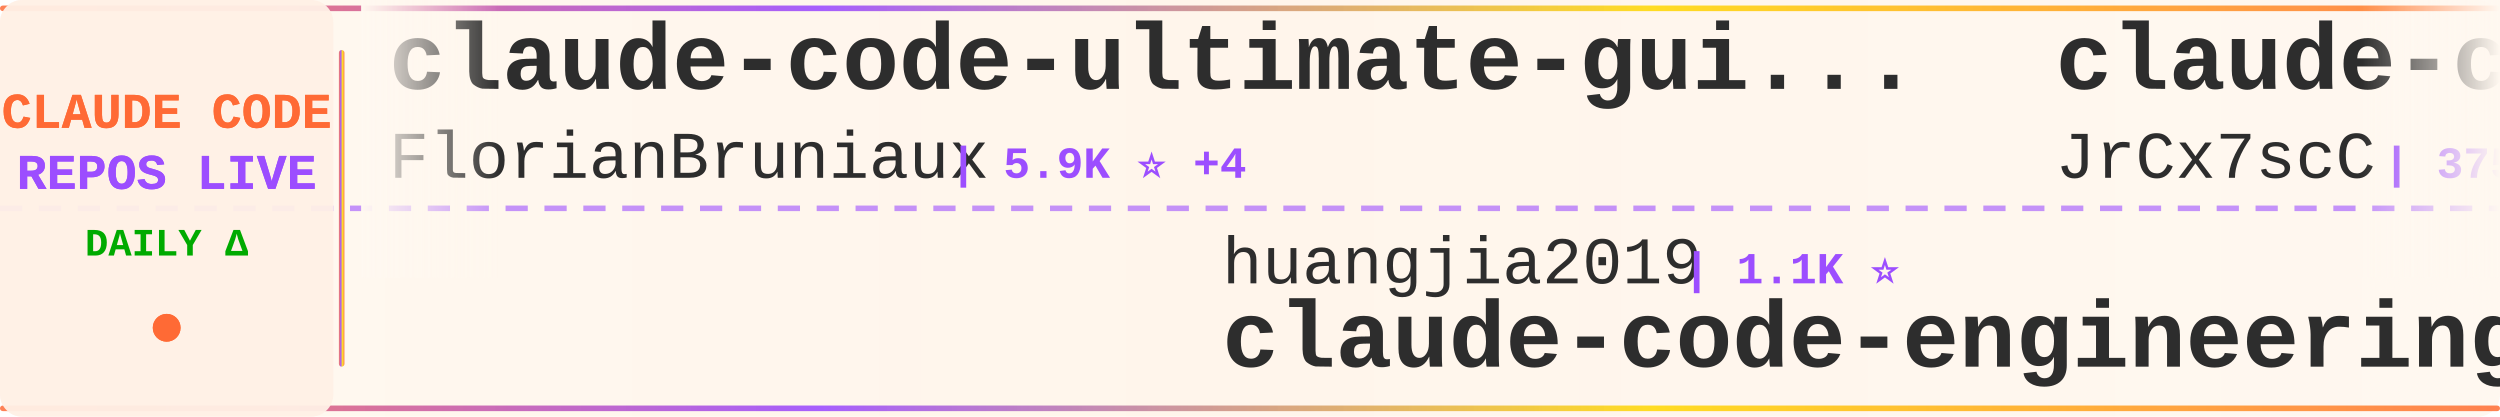
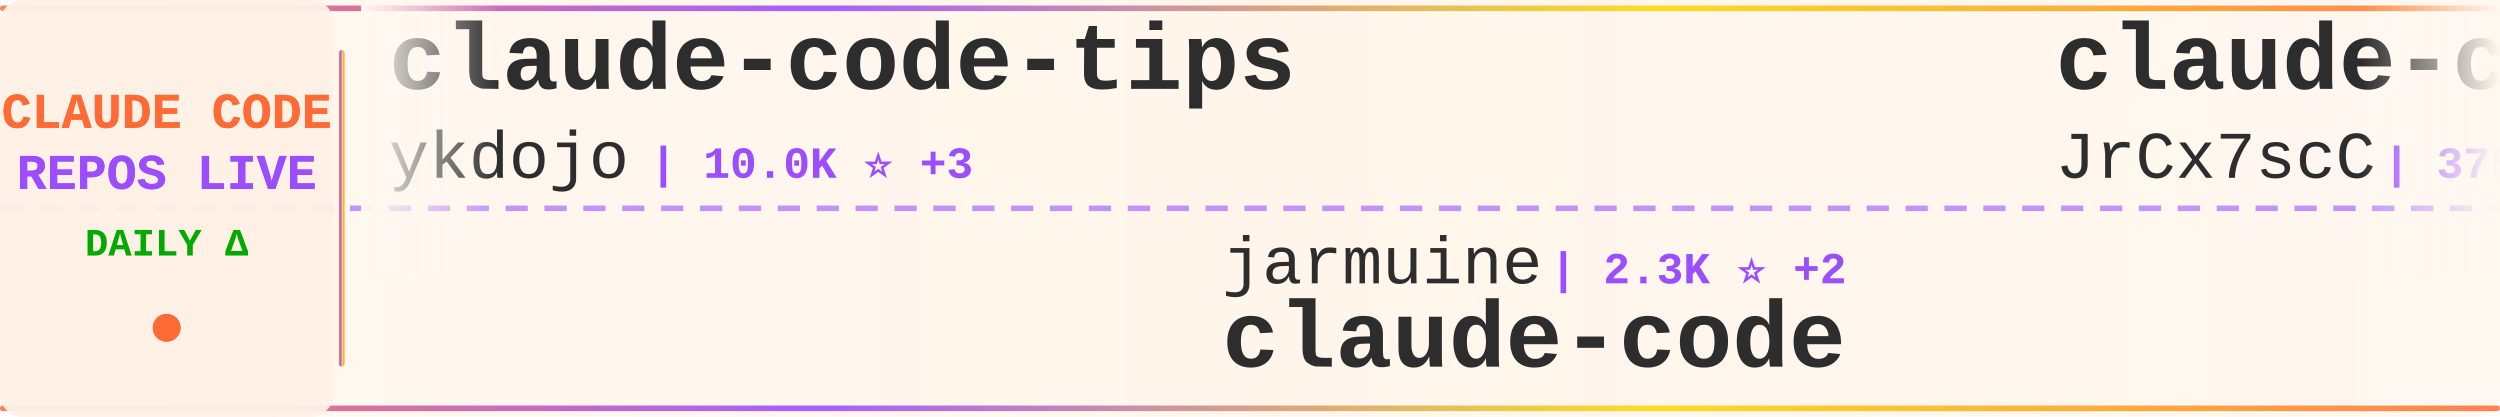
<svg xmlns="http://www.w3.org/2000/svg" width="900" height="150">
  <defs>
    <linearGradient id="tickerBg" x1="0%" y1="0%" x2="100%" y2="0%">
      <stop offset="0%" style="stop-color:#fff8f0;stop-opacity:0.98" />
      <stop offset="50%" style="stop-color:#fff5eb;stop-opacity:1" />
      <stop offset="100%" style="stop-color:#fff8f0;stop-opacity:0.98" />
    </linearGradient>
    <linearGradient id="borderGrad" x1="0%" y1="0%" x2="100%" y2="0%">
      <stop offset="0%" style="stop-color:#FF6B35;stop-opacity:0.85">
        <animate attributeName="stop-opacity" values="0.85;1;0.85" dur="2s" repeatCount="indefinite" />
      </stop>
      <stop offset="33%" style="stop-color:#9C4EFF;stop-opacity:0.9">
        <animate attributeName="stop-opacity" values="0.9;1;0.9" dur="2.2s" repeatCount="indefinite" />
      </stop>
      <stop offset="66%" style="stop-color:#FFD700;stop-opacity:0.85">
        <animate attributeName="stop-opacity" values="0.85;1;0.85" dur="1.8s" repeatCount="indefinite" />
      </stop>
      <stop offset="100%" style="stop-color:#FF6B35;stop-opacity:0.85">
        <animate attributeName="stop-opacity" values="0.85;1;0.85" dur="2s" repeatCount="indefinite" />
      </stop>
    </linearGradient>
    <filter id="textGlow">
      <feGaussianBlur stdDeviation="0.15" result="coloredBlur" />
      <feMerge>
        <feMergeNode in="coloredBlur" />
        <feMergeNode in="SourceGraphic" />
      </feMerge>
    </filter>
    <filter id="metricGlow">
      <feGaussianBlur stdDeviation="0.2" result="coloredBlur" />
      <feMerge>
        <feMergeNode in="coloredBlur" />
        <feMergeNode in="SourceGraphic" />
      </feMerge>
    </filter>
    <linearGradient id="leftFade" x1="0%" y1="0%" x2="100%" y2="0%">
      <stop offset="0%" style="stop-color:#fff8f0;stop-opacity:1" />
      <stop offset="100%" style="stop-color:#fff8f0;stop-opacity:0" />
    </linearGradient>
    <linearGradient id="rightFade" x1="0%" y1="0%" x2="100%" y2="0%">
      <stop offset="0%" style="stop-color:#fff8f0;stop-opacity:0" />
      <stop offset="100%" style="stop-color:#fff8f0;stop-opacity:1" />
    </linearGradient>
  </defs>
  <rect width="900" height="150" fill="url(#tickerBg)" rx="8" />
  <rect x="0" y="2" width="900" height="2" fill="url(#borderGrad)" rx="1" />
  <rect x="0" y="146" width="900" height="2" fill="url(#borderGrad)" rx="1" />
  <line x1="0" y1="75" x2="900" y2="75" stroke="#9C4EFF" stroke-width="2" stroke-dasharray="8 6" opacity="0.6" />
  <rect x="0" y="0" width="120" height="150" fill="#fff0e6" opacity="0.95" rx="8" />
  <text x="60" y="46" font-family="'Courier New', monospace" font-size="18" font-weight="bold" fill="#FF6B35" text-anchor="middle" filter="url(#textGlow)">
    CLAUDE CODE
  </text>
  <text x="60" y="68" font-family="'Courier New', monospace" font-size="18" font-weight="bold" fill="#9C4EFF" text-anchor="middle" filter="url(#textGlow)">
    REPOS LIVE
  </text>
  <text x="60" y="92" font-family="'Courier New', monospace" font-size="14" font-weight="bold" fill="#00aa00" text-anchor="middle">
    DAILY Δ
  </text>
  <circle cx="60" cy="118" r="5" fill="#FF6B35" filter="url(#metricGlow)">
    <animate attributeName="r" values="4;6;4" dur="1.5s" repeatCount="indefinite" />
    <animate attributeName="opacity" values="0.6;1;0.6" dur="1.5s" repeatCount="indefinite" />
  </circle>
  <rect x="122" y="18" width="2" height="114" fill="url(#borderGrad)" rx="1" />
  <clipPath id="tickerClip">
    <rect x="130" y="0" width="770" height="150" />
  </clipPath>
  <g clip-path="url(#tickerClip)">
    <g id="tickerItems">
      <animateTransform attributeName="transform" attributeType="XML" type="translate" from="0 0" to="-3000 0" dur="54s" repeatCount="indefinite" />
      <g transform="translate(0, 0)">
-         <text x="140" y="32" font-family="'Courier New', monospace" font-size="34" font-weight="bold" fill="#2d2d2d">claude-code-ultimate-gui...</text>
-         <text x="140" y="64" font-family="'Courier New', monospace" font-size="24" font-weight="normal" fill="#2d2d2d" opacity="1.0">FlorianBruniaux</text>
-         <text x="342" y="64" font-family="'Courier New', monospace" font-size="16" font-weight="bold" fill="#9C4EFF"> | 5.9K ⭐ +4</text>
+         <text x="140" y="32" font-family="'Courier New', monospace" font-size="34" font-weight="bold" fill="#2d2d2d">claude-code-tips</text>
+         <text x="140" y="64" font-family="'Courier New', monospace" font-size="24" font-weight="normal" fill="#2d2d2d" opacity="1.0">ykdojo</text>
+         <text x="234" y="64" font-family="'Courier New', monospace" font-size="16" font-weight="bold" fill="#9C4EFF"> | 10.0K ⭐ +3</text>
      </g>
      <g transform="translate(300, 0)">
-         <text x="140" y="102" font-family="'Courier New', monospace" font-size="24" font-weight="normal" fill="#2d2d2d" opacity="1.0">huangjia2019</text>
-         <text x="306" y="102" font-family="'Courier New', monospace" font-size="16" font-weight="bold" fill="#9C4EFF"> | 1.1K ⭐</text>
-         <text x="140" y="132" font-family="'Courier New', monospace" font-size="34" font-weight="bold" fill="#2d2d2d">claude-code-engineering</text>
+         <text x="140" y="102" font-family="'Courier New', monospace" font-size="24" font-weight="normal" fill="#2d2d2d" opacity="1.0">jarmuine</text>
+         <text x="258" y="102" font-family="'Courier New', monospace" font-size="16" font-weight="bold" fill="#9C4EFF"> | 2.3K ⭐ +2</text>
+         <text x="140" y="132" font-family="'Courier New', monospace" font-size="34" font-weight="bold" fill="#2d2d2d">claude-code</text>
      </g>
      <g transform="translate(600, 0)">
        <text x="140" y="32" font-family="'Courier New', monospace" font-size="34" font-weight="bold" fill="#2d2d2d">claude-code-source</text>
        <text x="140" y="64" font-family="'Courier New', monospace" font-size="24" font-weight="normal" fill="#2d2d2d" opacity="1.0">JrCx7scC</text>
        <text x="258" y="64" font-family="'Courier New', monospace" font-size="16" font-weight="bold" fill="#9C4EFF"> | 375 ⭐</text>
      </g>
      <g transform="translate(900, 0)">
-         <text x="140" y="102" font-family="'Courier New', monospace" font-size="24" font-weight="normal" fill="#2d2d2d" opacity="1.0">1rgs</text>
-         <text x="210" y="102" font-family="'Courier New', monospace" font-size="16" font-weight="bold" fill="#9C4EFF"> | 3.7K ⭐</text>
-         <text x="140" y="132" font-family="'Courier New', monospace" font-size="34" font-weight="bold" fill="#2d2d2d">claude-code-proxy</text>
+         <text x="140" y="102" font-family="'Courier New', monospace" font-size="24" font-weight="normal" fill="#2d2d2d" opacity="1.0">anthropics</text>
+         <text x="282" y="102" font-family="'Courier New', monospace" font-size="16" font-weight="bold" fill="#9C4EFF"> | 172.7K ⭐ +77</text>
+         <text x="140" y="132" font-family="'Courier New', monospace" font-size="34" font-weight="bold" fill="#2d2d2d">skills</text>
      </g>
      <g transform="translate(1200, 0)">
-         <text x="140" y="32" font-family="'Courier New', monospace" font-size="34" font-weight="bold" fill="#2d2d2d">claude-code</text>
-         <text x="140" y="64" font-family="'Courier New', monospace" font-size="24" font-weight="normal" fill="#2d2d2d" opacity="1.0">lowcortisolprogrammer</text>
-         <text x="414" y="64" font-family="'Courier New', monospace" font-size="16" font-weight="bold" fill="#9C4EFF"> | 171 ⭐</text>
+         <text x="140" y="32" font-family="'Courier New', monospace" font-size="34" font-weight="bold" fill="#2d2d2d">sc-claude-code-files</text>
+         <text x="140" y="64" font-family="'Courier New', monospace" font-size="24" font-weight="normal" fill="#2d2d2d" opacity="1.0">https-deeplearning-ai</text>
+         <text x="414" y="64" font-family="'Courier New', monospace" font-size="16" font-weight="bold" fill="#9C4EFF"> | 546 ⭐</text>
      </g>
      <g transform="translate(1500, 0)">
-         <text x="140" y="102" font-family="'Courier New', monospace" font-size="24" font-weight="normal" fill="#2d2d2d" opacity="1.0">OneRedOak</text>
-         <text x="270" y="102" font-family="'Courier New', monospace" font-size="16" font-weight="bold" fill="#9C4EFF"> | 3.9K ⭐</text>
-         <text x="140" y="132" font-family="'Courier New', monospace" font-size="34" font-weight="bold" fill="#2d2d2d">claude-code-workflows</text>
+         <text x="140" y="102" font-family="'Courier New', monospace" font-size="24" font-weight="normal" fill="#2d2d2d" opacity="1.0">VoltAgent</text>
+         <text x="270" y="102" font-family="'Courier New', monospace" font-size="16" font-weight="bold" fill="#9C4EFF"> | 24.8K ⭐ +6</text>
+         <text x="140" y="132" font-family="'Courier New', monospace" font-size="34" font-weight="bold" fill="#2d2d2d">awesome-claude-code-suba...</text>
      </g>
      <g transform="translate(1800, 0)">
-         <text x="140" y="32" font-family="'Courier New', monospace" font-size="34" font-weight="bold" fill="#2d2d2d">Claude-code</text>
-         <text x="140" y="64" font-family="'Courier New', monospace" font-size="24" font-weight="normal" fill="#2d2d2d" opacity="1.0">fazxes</text>
-         <text x="234" y="64" font-family="'Courier New', monospace" font-size="16" font-weight="bold" fill="#9C4EFF"> | 233 ⭐</text>
+         <text x="140" y="32" font-family="'Courier New', monospace" font-size="34" font-weight="bold" fill="#2d2d2d">claude-code</text>
+         <text x="140" y="64" font-family="'Courier New', monospace" font-size="24" font-weight="normal" fill="#2d2d2d" opacity="1.0">anthropics</text>
+         <text x="282" y="64" font-family="'Courier New', monospace" font-size="16" font-weight="bold" fill="#9C4EFF"> | 143.5K ⭐ +56</text>
      </g>
      <g transform="translate(2100, 0)">
-         <text x="140" y="102" font-family="'Courier New', monospace" font-size="24" font-weight="normal" fill="#2d2d2d" opacity="1.0">repowise-dev</text>
-         <text x="306" y="102" font-family="'Courier New', monospace" font-size="16" font-weight="bold" fill="#9C4EFF"> | 1.2K ⭐ +1</text>
-         <text x="140" y="132" font-family="'Courier New', monospace" font-size="34" font-weight="bold" fill="#2d2d2d">claude-code-prompts</text>
+         <text x="140" y="102" font-family="'Courier New', monospace" font-size="24" font-weight="normal" fill="#2d2d2d" opacity="1.0">WorldFlowAI</text>
+         <text x="294" y="102" font-family="'Courier New', monospace" font-size="16" font-weight="bold" fill="#9C4EFF"> | 1.9K ⭐ +9</text>
+         <text x="140" y="132" font-family="'Courier New', monospace" font-size="34" font-weight="bold" fill="#2d2d2d">everything-claude-code</text>
      </g>
      <g transform="translate(2400, 0)">
-         <text x="140" y="32" font-family="'Courier New', monospace" font-size="34" font-weight="bold" fill="#2d2d2d">claude-code</text>
-         <text x="140" y="64" font-family="'Courier New', monospace" font-size="24" font-weight="normal" fill="#2d2d2d" opacity="1.0">Onewon</text>
-         <text x="234" y="64" font-family="'Courier New', monospace" font-size="16" font-weight="bold" fill="#9C4EFF"> | 182 ⭐</text>
+         <text x="140" y="32" font-family="'Courier New', monospace" font-size="34" font-weight="bold" fill="#2d2d2d">claude-code-cli</text>
+         <text x="140" y="64" font-family="'Courier New', monospace" font-size="24" font-weight="normal" fill="#2d2d2d" opacity="1.0">huangserva</text>
+         <text x="282" y="64" font-family="'Courier New', monospace" font-size="16" font-weight="bold" fill="#9C4EFF"> | 626 ⭐</text>
      </g>
      <g transform="translate(2700, 0)">
-         <text x="140" y="102" font-family="'Courier New', monospace" font-size="24" font-weight="normal" fill="#2d2d2d" opacity="1.0">T-Lab-CUHKSZ</text>
-         <text x="306" y="102" font-family="'Courier New', monospace" font-size="16" font-weight="bold" fill="#9C4EFF"> | 328 ⭐</text>
+         <text x="140" y="102" font-family="'Courier New', monospace" font-size="24" font-weight="normal" fill="#2d2d2d" opacity="1.0">codeaashu</text>
+         <text x="270" y="102" font-family="'Courier New', monospace" font-size="16" font-weight="bold" fill="#9C4EFF"> | 3.3K ⭐</text>
        <text x="140" y="132" font-family="'Courier New', monospace" font-size="34" font-weight="bold" fill="#2d2d2d">claude-code</text>
      </g>
      <g transform="translate(3000, 0)">
-         <text x="140" y="32" font-family="'Courier New', monospace" font-size="34" font-weight="bold" fill="#2d2d2d">claude-code-ultimate-gui...</text>
-         <text x="140" y="64" font-family="'Courier New', monospace" font-size="24" font-weight="normal" fill="#2d2d2d" opacity="1.0">FlorianBruniaux</text>
-         <text x="342" y="64" font-family="'Courier New', monospace" font-size="16" font-weight="bold" fill="#9C4EFF"> | 5.9K ⭐ +4</text>
+         <text x="140" y="32" font-family="'Courier New', monospace" font-size="34" font-weight="bold" fill="#2d2d2d">claude-code-tips</text>
+         <text x="140" y="64" font-family="'Courier New', monospace" font-size="24" font-weight="normal" fill="#2d2d2d" opacity="1.0">ykdojo</text>
+         <text x="234" y="64" font-family="'Courier New', monospace" font-size="16" font-weight="bold" fill="#9C4EFF"> | 10.0K ⭐ +3</text>
      </g>
      <g transform="translate(3300, 0)">
-         <text x="140" y="102" font-family="'Courier New', monospace" font-size="24" font-weight="normal" fill="#2d2d2d" opacity="1.0">huangjia2019</text>
-         <text x="306" y="102" font-family="'Courier New', monospace" font-size="16" font-weight="bold" fill="#9C4EFF"> | 1.1K ⭐</text>
-         <text x="140" y="132" font-family="'Courier New', monospace" font-size="34" font-weight="bold" fill="#2d2d2d">claude-code-engineering</text>
+         <text x="140" y="102" font-family="'Courier New', monospace" font-size="24" font-weight="normal" fill="#2d2d2d" opacity="1.0">jarmuine</text>
+         <text x="258" y="102" font-family="'Courier New', monospace" font-size="16" font-weight="bold" fill="#9C4EFF"> | 2.3K ⭐ +2</text>
+         <text x="140" y="132" font-family="'Courier New', monospace" font-size="34" font-weight="bold" fill="#2d2d2d">claude-code</text>
      </g>
      <g transform="translate(3600, 0)">
        <text x="140" y="32" font-family="'Courier New', monospace" font-size="34" font-weight="bold" fill="#2d2d2d">claude-code-source</text>
        <text x="140" y="64" font-family="'Courier New', monospace" font-size="24" font-weight="normal" fill="#2d2d2d" opacity="1.0">JrCx7scC</text>
        <text x="258" y="64" font-family="'Courier New', monospace" font-size="16" font-weight="bold" fill="#9C4EFF"> | 375 ⭐</text>
      </g>
      <g transform="translate(3900, 0)">
-         <text x="140" y="102" font-family="'Courier New', monospace" font-size="24" font-weight="normal" fill="#2d2d2d" opacity="1.0">1rgs</text>
-         <text x="210" y="102" font-family="'Courier New', monospace" font-size="16" font-weight="bold" fill="#9C4EFF"> | 3.7K ⭐</text>
-         <text x="140" y="132" font-family="'Courier New', monospace" font-size="34" font-weight="bold" fill="#2d2d2d">claude-code-proxy</text>
+         <text x="140" y="102" font-family="'Courier New', monospace" font-size="24" font-weight="normal" fill="#2d2d2d" opacity="1.0">anthropics</text>
+         <text x="282" y="102" font-family="'Courier New', monospace" font-size="16" font-weight="bold" fill="#9C4EFF"> | 172.7K ⭐ +77</text>
+         <text x="140" y="132" font-family="'Courier New', monospace" font-size="34" font-weight="bold" fill="#2d2d2d">skills</text>
      </g>
    </g>
  </g>
  <rect x="130" y="0" width="50" height="100" fill="url(#leftFade)" />
  <rect x="850" y="0" width="50" height="100" fill="url(#rightFade)" />
</svg>
